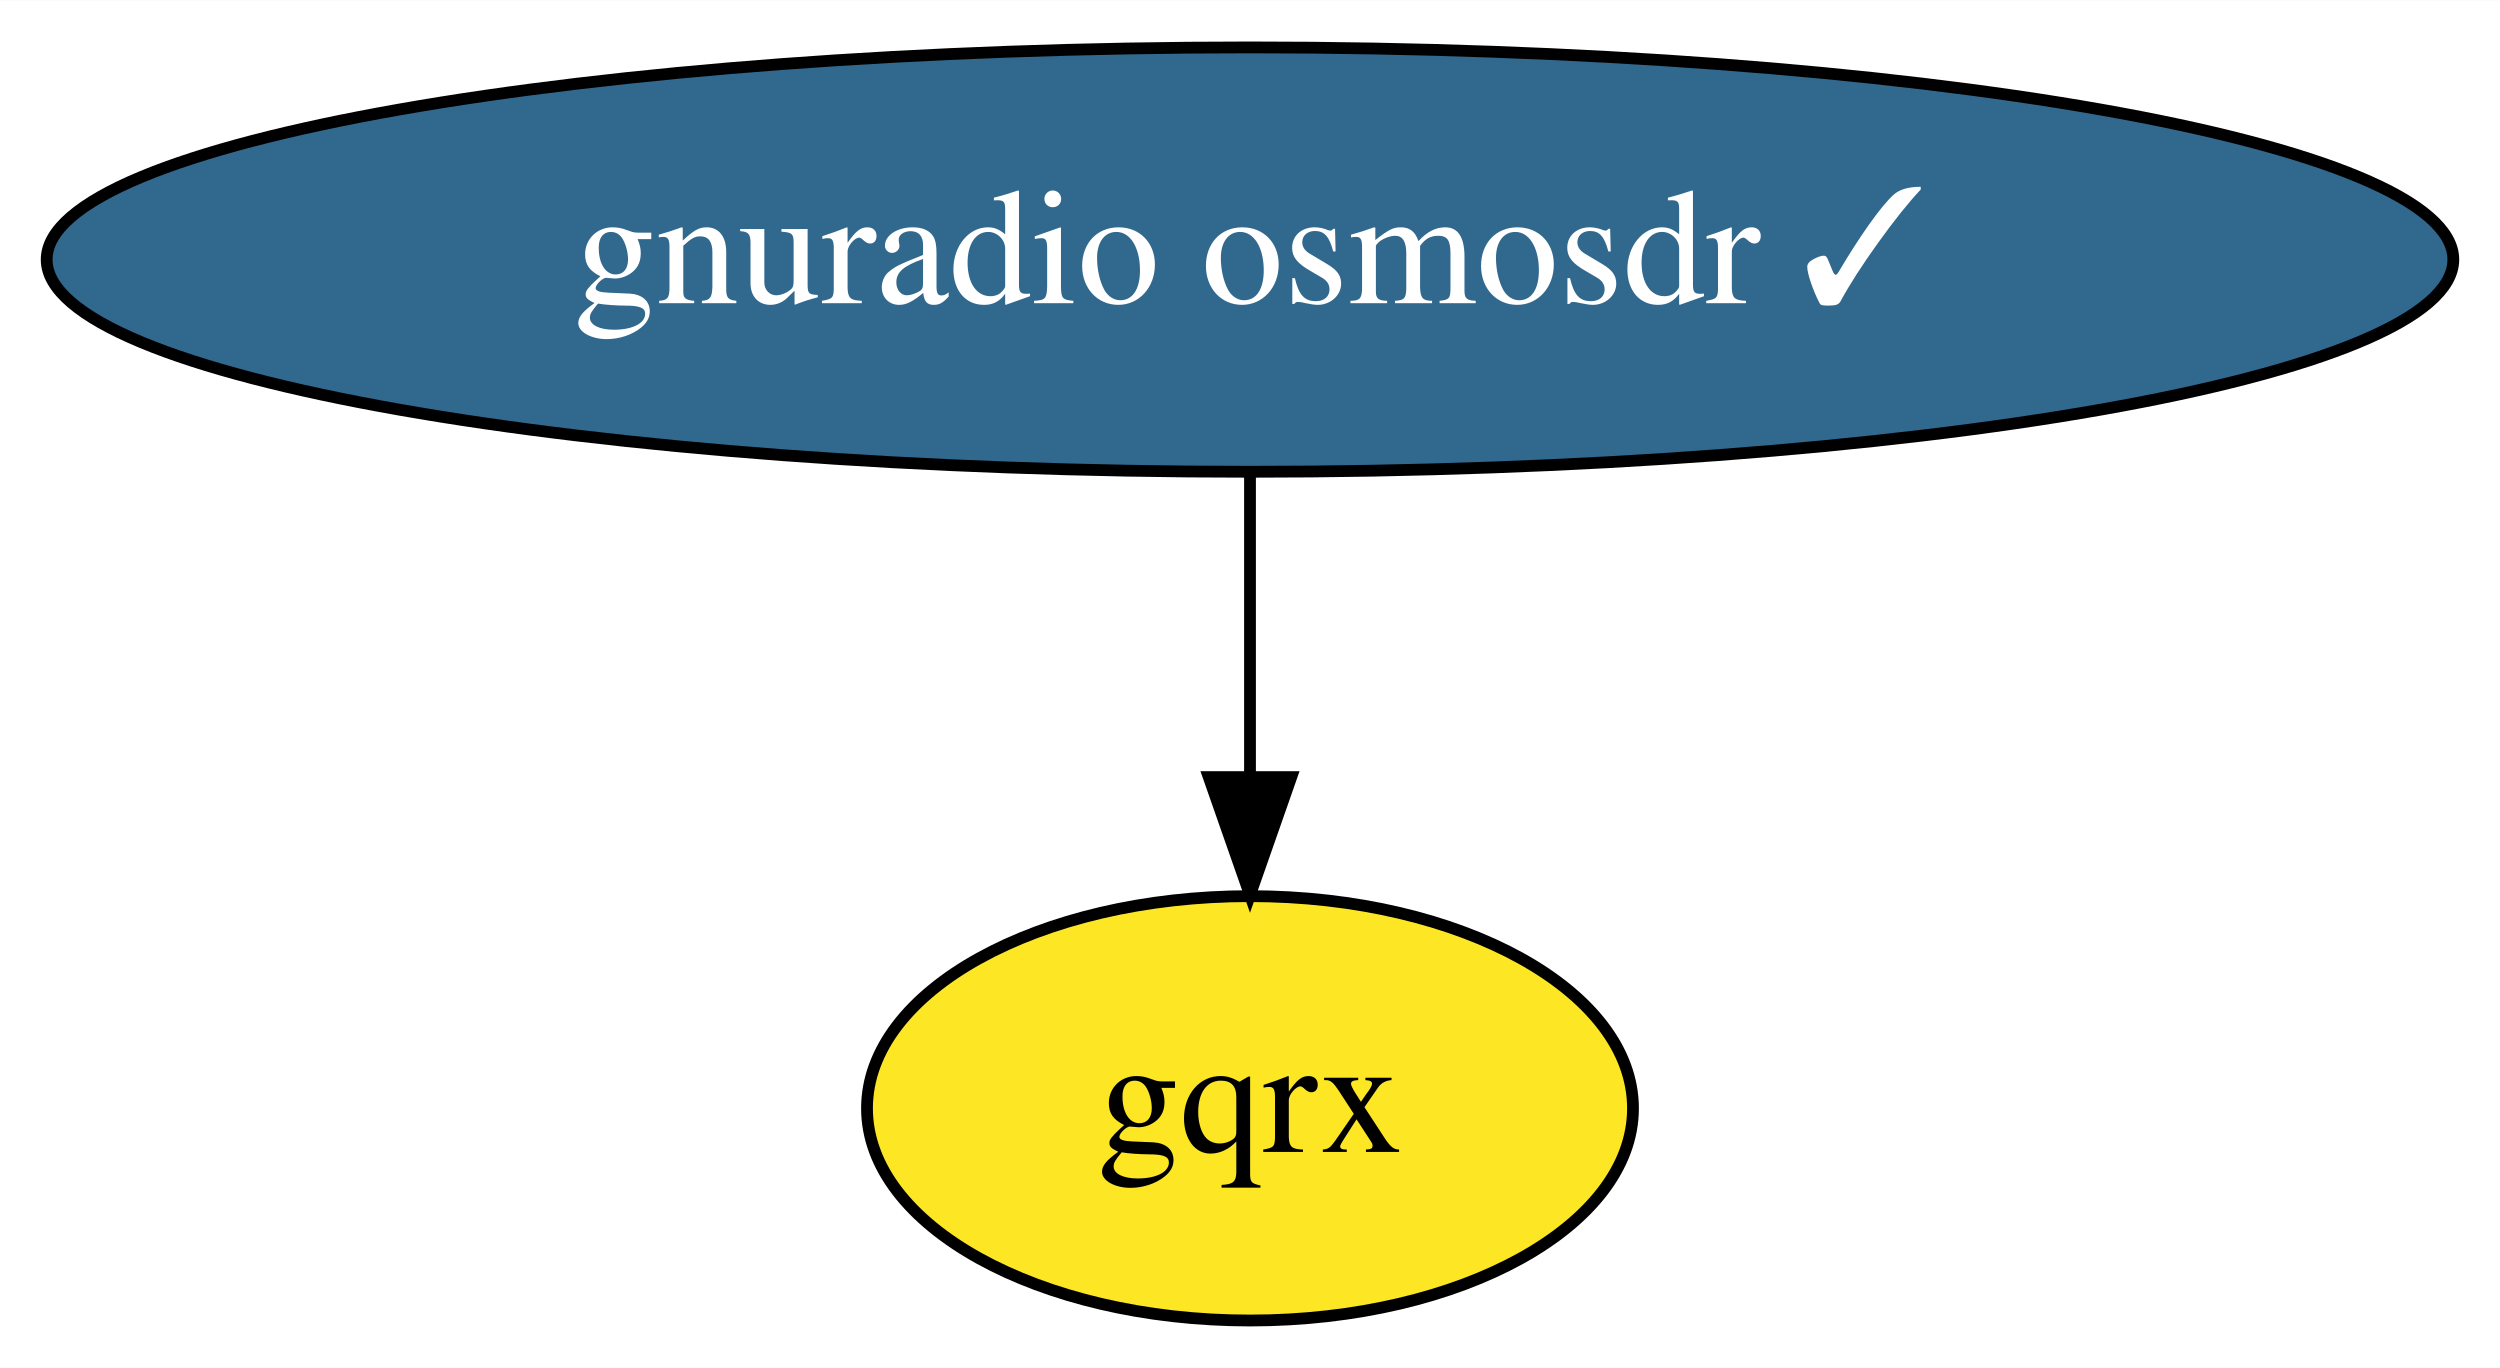
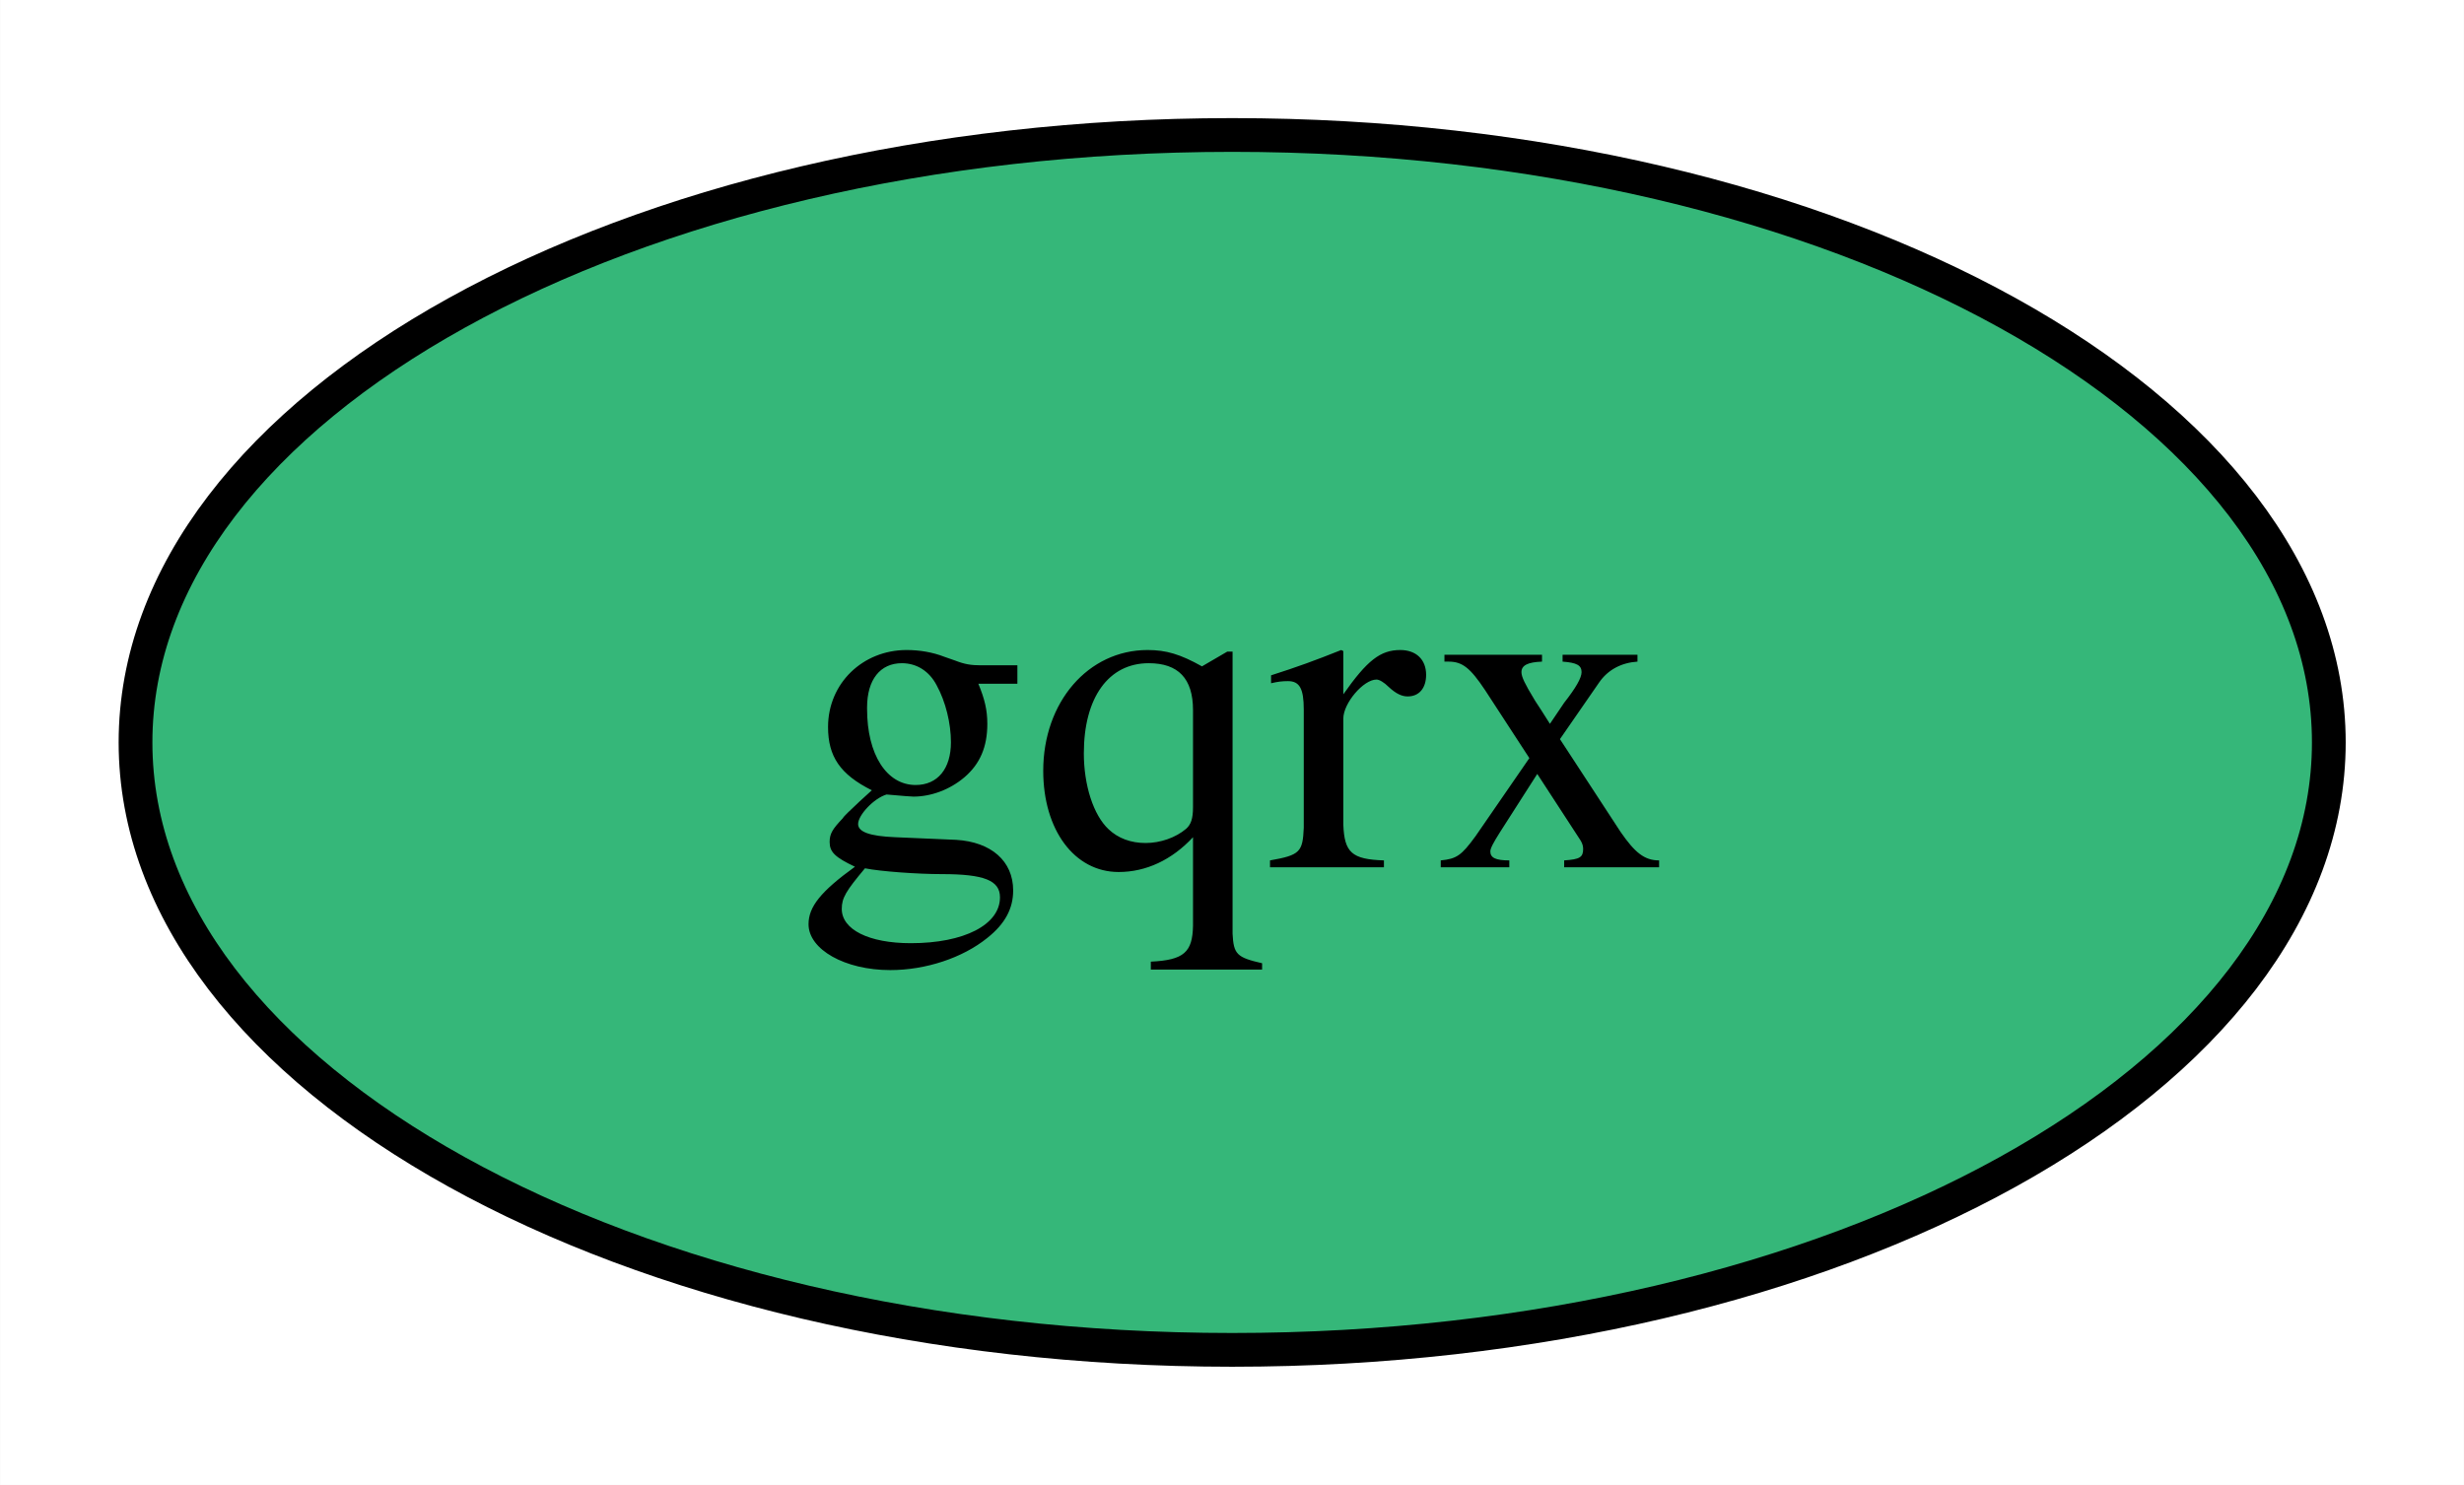
- <svg xmlns="http://www.w3.org/2000/svg" xmlns:xlink="http://www.w3.org/1999/xlink" width="212pt" height="116pt" viewBox="0.00 0.00 212.08 116.00">
-   <g id="graph0" class="graph" transform="scale(1 1) rotate(0) translate(4 112)">
-     <polygon fill="white" stroke="transparent" points="-4,4 -4,-112 208.08,-112 208.08,4 -4,4" />
+ <svg xmlns="http://www.w3.org/2000/svg" xmlns:xlink="http://www.w3.org/1999/xlink" width="73pt" height="44pt" viewBox="0.00 0.00 72.99 44.00">
+   <g id="graph0" class="graph" transform="scale(1 1) rotate(0) translate(4 40)">
+     <polygon fill="white" stroke="transparent" points="-4,4 -4,-40 68.99,-40 68.99,4 -4,4" />
    <g id="node1" class="node">
      <g id="a_node1">
-         <a xlink:href="https://github.com/conda-forge/gnuradio-osmosdr-feedstock/pull/24" xlink:title="gnuradio osmosdr ✓">
-           <ellipse fill="#31688e" stroke="black" cx="102.04" cy="-90" rx="102.08" ry="18" />
-           <text text-anchor="middle" x="102.04" y="-86.3" font-family="Times,serif" font-size="14.00" fill="white">gnuradio osmosdr ✓</text>
+         <a xlink:href="https://github.com/conda-forge/gqrx-feedstock" xlink:title="gqrx">
+           <ellipse fill="#35b779" stroke="black" cx="32.5" cy="-18" rx="32.49" ry="18" />
+           <text text-anchor="middle" x="32.5" y="-14.3" font-family="Times,serif" font-size="14.00">gqrx</text>
        </a>
      </g>
    </g>
-     <g id="node2" class="node">
-       <g id="a_node2">
-         <a xlink:href="https://github.com/conda-forge/gqrx-feedstock" xlink:title="gqrx">
-           <ellipse fill="#fde725" stroke="black" cx="102.04" cy="-18" rx="32.49" ry="18" />
-           <text text-anchor="middle" x="102.04" y="-14.3" font-family="Times,serif" font-size="14.00">gqrx</text>
-         </a>
-       </g>
-     </g>
-     <g id="edge1" class="edge">
-       <path fill="none" stroke="black" d="M102.04,-71.7C102.04,-63.98 102.04,-54.71 102.04,-46.11" />
-       <polygon fill="black" stroke="black" points="105.54,-46.1 102.04,-36.1 98.54,-46.1 105.54,-46.1" />
-     </g>
  </g>
</svg>
